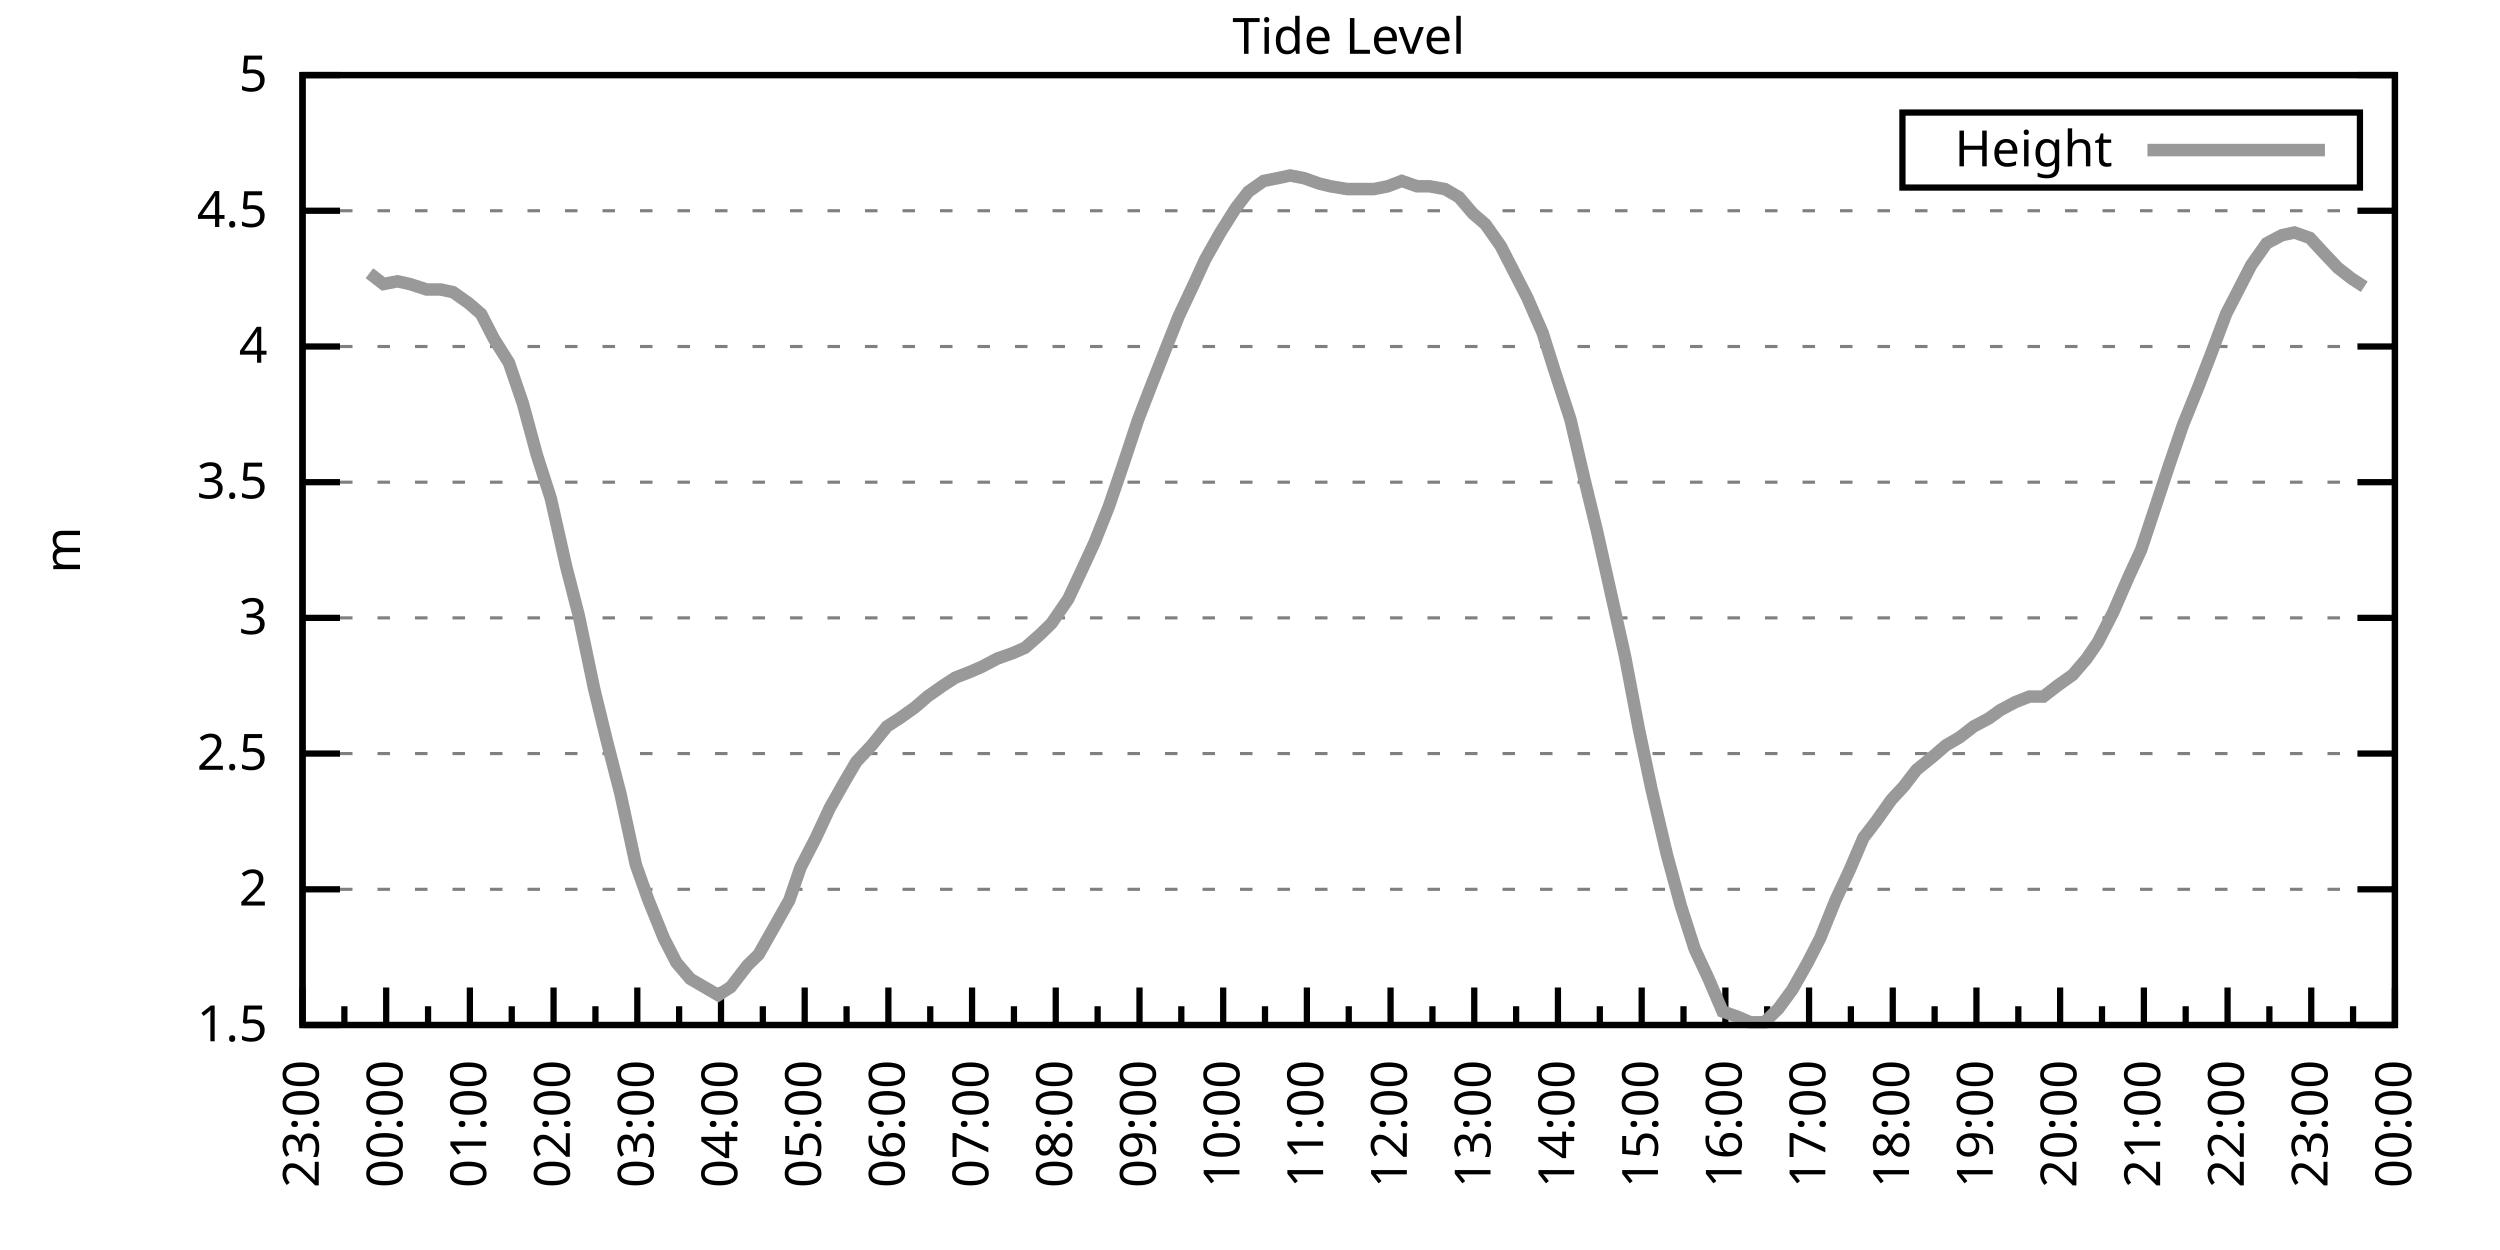
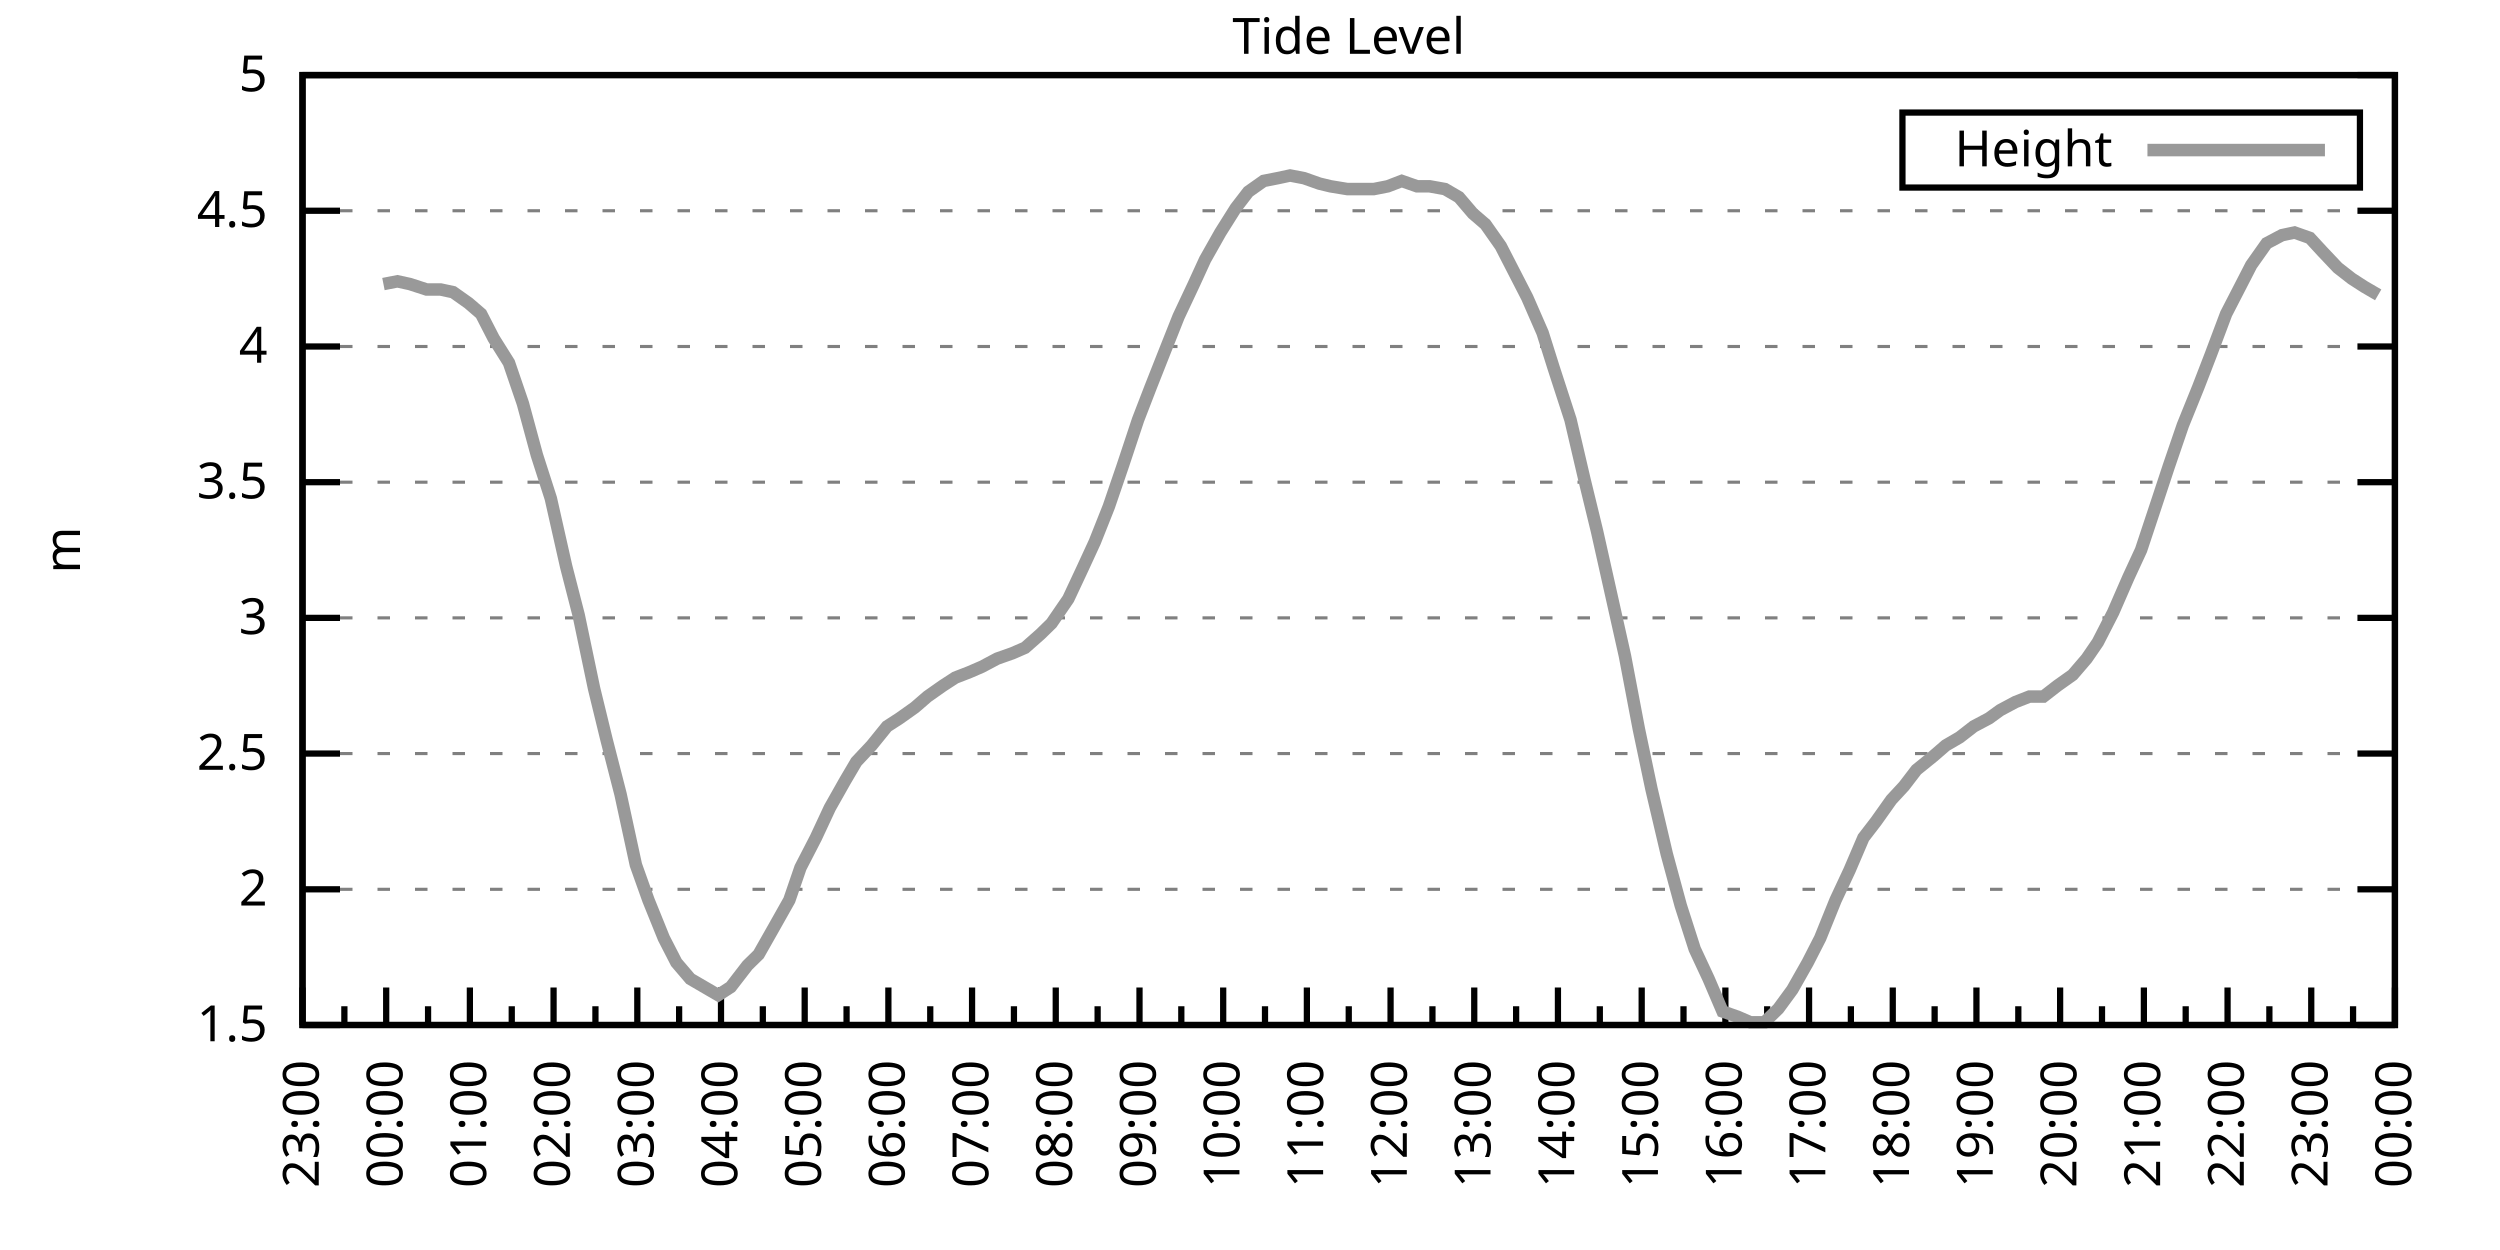
<svg xmlns="http://www.w3.org/2000/svg" xmlns:xlink="http://www.w3.org/1999/xlink" width="400" height="200" viewBox="0 0 400 200">
  <g id="gnuplot_canvas">
    <rect x="0" y="0" width="400" height="200" fill="none" />
    <defs>
      <circle id="gpDot" r="0.5" stroke-width="0.5" stroke="currentColor" />
      <path id="gpPt0" stroke-width="0.333" stroke="currentColor" d="M-1,0 h2 M0,-1 v2" />
      <path id="gpPt1" stroke-width="0.333" stroke="currentColor" d="M-1,-1 L1,1 M1,-1 L-1,1" />
      <path id="gpPt2" stroke-width="0.333" stroke="currentColor" d="M-1,0 L1,0 M0,-1 L0,1 M-1,-1 L1,1 M-1,1 L1,-1" />
      <rect id="gpPt3" stroke-width="0.333" stroke="currentColor" x="-1" y="-1" width="2" height="2" />
      <rect id="gpPt4" stroke-width="0.333" stroke="currentColor" fill="currentColor" x="-1" y="-1" width="2" height="2" />
      <circle id="gpPt5" stroke-width="0.333" stroke="currentColor" cx="0" cy="0" r="1" />
      <use xlink:href="#gpPt5" id="gpPt6" fill="currentColor" stroke="none" />
      <path id="gpPt7" stroke-width="0.333" stroke="currentColor" d="M0,-1.33 L-1.33,0.67 L1.33,0.67 z" />
      <use xlink:href="#gpPt7" id="gpPt8" fill="currentColor" stroke="none" />
      <use xlink:href="#gpPt7" id="gpPt9" stroke="currentColor" transform="rotate(180)" />
      <use xlink:href="#gpPt9" id="gpPt10" fill="currentColor" stroke="none" />
      <use xlink:href="#gpPt3" id="gpPt11" stroke="currentColor" transform="rotate(45)" />
      <use xlink:href="#gpPt11" id="gpPt12" fill="currentColor" stroke="none" />
      <path id="gpPt13" stroke-width="0.333" stroke="currentColor" d="M0,1.330 L1.265,0.411 L0.782,-1.067 L-0.782,-1.076 L-1.265,0.411 z" />
      <use xlink:href="#gpPt13" id="gpPt14" fill="currentColor" stroke="none" />
      <filter id="textbox" filterUnits="objectBoundingBox" x="0" y="0" height="1" width="1">
        <feFlood flood-color="white" flood-opacity="1" result="bgnd" />
        <feComposite in="SourceGraphic" in2="bgnd" operator="atop" />
      </filter>
      <filter id="greybox" filterUnits="objectBoundingBox" x="0" y="0" height="1" width="1">
        <feFlood flood-color="lightgrey" flood-opacity="1" result="grey" />
        <feComposite in="SourceGraphic" in2="grey" operator="atop" />
      </filter>
    </defs>
    <g fill="none" color="white" stroke="currentColor" stroke-width="1.00" stroke-linecap="butt" stroke-linejoin="miter">
</g>
    <g fill="none" color="black" stroke="currentColor" stroke-width="1.00" stroke-linecap="butt" stroke-linejoin="miter">
      <g stroke="none" shape-rendering="crispEdges">
        <polygon fill="rgb(255, 255, 255)" points="48.40,164.00 383.18,164.00 383.18,12.02 48.40,12.02 " />
      </g>
    </g>
    <g fill="none" color="black" stroke="currentColor" stroke-width="1.00" stroke-linecap="butt" stroke-linejoin="miter">
</g>
    <g fill="none" color="black" stroke="black" stroke-width="0.50" stroke-linecap="butt" stroke-linejoin="miter">
</g>
    <g fill="none" color="gray" stroke="currentColor" stroke-width="0.50" stroke-linecap="butt" stroke-linejoin="miter">
      <path stroke="gray" stroke-dasharray="2,4" class="gridline" d="M48.40,164.00 L383.19,164.00  " />
    </g>
    <g fill="none" color="gray" stroke="gray" stroke-width="1.00" stroke-linecap="butt" stroke-linejoin="miter">
</g>
    <g fill="none" color="black" stroke="currentColor" stroke-width="1.00" stroke-linecap="butt" stroke-linejoin="miter">
      <path stroke="black" d="M48.40,164.00 L54.40,164.00 M383.19,164.00 L377.19,164.00  " />
      <g transform="translate(42.80,166.60)" stroke="none" fill="black" font-family="Sans" font-size="8.00" text-anchor="end">
        <text>
          <tspan font-family="Sans"> 1.5</tspan>
        </text>
      </g>
    </g>
    <g fill="none" color="black" stroke="currentColor" stroke-width="1.00" stroke-linecap="butt" stroke-linejoin="miter">
</g>
    <g fill="none" color="black" stroke="black" stroke-width="0.50" stroke-linecap="butt" stroke-linejoin="miter">
</g>
    <g fill="none" color="gray" stroke="currentColor" stroke-width="0.50" stroke-linecap="butt" stroke-linejoin="miter">
      <path stroke="gray" stroke-dasharray="2,4" class="gridline" d="M48.40,142.29 L383.19,142.29  " />
    </g>
    <g fill="none" color="gray" stroke="gray" stroke-width="1.00" stroke-linecap="butt" stroke-linejoin="miter">
</g>
    <g fill="none" color="black" stroke="currentColor" stroke-width="1.00" stroke-linecap="butt" stroke-linejoin="miter">
      <path stroke="black" d="M48.40,142.29 L54.40,142.29 M383.19,142.29 L377.19,142.29  " />
      <g transform="translate(42.80,144.89)" stroke="none" fill="black" font-family="Sans" font-size="8.00" text-anchor="end">
        <text>
          <tspan font-family="Sans"> 2</tspan>
        </text>
      </g>
    </g>
    <g fill="none" color="black" stroke="currentColor" stroke-width="1.00" stroke-linecap="butt" stroke-linejoin="miter">
</g>
    <g fill="none" color="black" stroke="black" stroke-width="0.50" stroke-linecap="butt" stroke-linejoin="miter">
</g>
    <g fill="none" color="gray" stroke="currentColor" stroke-width="0.50" stroke-linecap="butt" stroke-linejoin="miter">
      <path stroke="gray" stroke-dasharray="2,4" class="gridline" d="M48.40,120.57 L383.19,120.57  " />
    </g>
    <g fill="none" color="gray" stroke="gray" stroke-width="1.00" stroke-linecap="butt" stroke-linejoin="miter">
</g>
    <g fill="none" color="black" stroke="currentColor" stroke-width="1.00" stroke-linecap="butt" stroke-linejoin="miter">
      <path stroke="black" d="M48.40,120.57 L54.40,120.57 M383.19,120.57 L377.19,120.57  " />
      <g transform="translate(42.80,123.17)" stroke="none" fill="black" font-family="Sans" font-size="8.00" text-anchor="end">
        <text>
          <tspan font-family="Sans"> 2.5</tspan>
        </text>
      </g>
    </g>
    <g fill="none" color="black" stroke="currentColor" stroke-width="1.00" stroke-linecap="butt" stroke-linejoin="miter">
</g>
    <g fill="none" color="black" stroke="black" stroke-width="0.50" stroke-linecap="butt" stroke-linejoin="miter">
</g>
    <g fill="none" color="gray" stroke="currentColor" stroke-width="0.50" stroke-linecap="butt" stroke-linejoin="miter">
      <path stroke="gray" stroke-dasharray="2,4" class="gridline" d="M48.40,98.86 L383.19,98.86  " />
    </g>
    <g fill="none" color="gray" stroke="gray" stroke-width="1.00" stroke-linecap="butt" stroke-linejoin="miter">
</g>
    <g fill="none" color="black" stroke="currentColor" stroke-width="1.00" stroke-linecap="butt" stroke-linejoin="miter">
      <path stroke="black" d="M48.40,98.86 L54.40,98.86 M383.19,98.86 L377.19,98.86  " />
      <g transform="translate(42.80,101.46)" stroke="none" fill="black" font-family="Sans" font-size="8.00" text-anchor="end">
        <text>
          <tspan font-family="Sans"> 3</tspan>
        </text>
      </g>
    </g>
    <g fill="none" color="black" stroke="currentColor" stroke-width="1.00" stroke-linecap="butt" stroke-linejoin="miter">
</g>
    <g fill="none" color="black" stroke="black" stroke-width="0.50" stroke-linecap="butt" stroke-linejoin="miter">
</g>
    <g fill="none" color="gray" stroke="currentColor" stroke-width="0.50" stroke-linecap="butt" stroke-linejoin="miter">
      <path stroke="gray" stroke-dasharray="2,4" class="gridline" d="M48.40,77.15 L383.19,77.15  " />
    </g>
    <g fill="none" color="gray" stroke="gray" stroke-width="1.00" stroke-linecap="butt" stroke-linejoin="miter">
</g>
    <g fill="none" color="black" stroke="currentColor" stroke-width="1.00" stroke-linecap="butt" stroke-linejoin="miter">
      <path stroke="black" d="M48.40,77.15 L54.40,77.15 M383.19,77.15 L377.19,77.15  " />
      <g transform="translate(42.80,79.75)" stroke="none" fill="black" font-family="Sans" font-size="8.00" text-anchor="end">
        <text>
          <tspan font-family="Sans"> 3.5</tspan>
        </text>
      </g>
    </g>
    <g fill="none" color="black" stroke="currentColor" stroke-width="1.00" stroke-linecap="butt" stroke-linejoin="miter">
</g>
    <g fill="none" color="black" stroke="black" stroke-width="0.50" stroke-linecap="butt" stroke-linejoin="miter">
</g>
    <g fill="none" color="gray" stroke="currentColor" stroke-width="0.50" stroke-linecap="butt" stroke-linejoin="miter">
      <path stroke="gray" stroke-dasharray="2,4" class="gridline" d="M48.40,55.44 L383.19,55.44  " />
    </g>
    <g fill="none" color="gray" stroke="gray" stroke-width="1.00" stroke-linecap="butt" stroke-linejoin="miter">
</g>
    <g fill="none" color="black" stroke="currentColor" stroke-width="1.00" stroke-linecap="butt" stroke-linejoin="miter">
      <path stroke="black" d="M48.40,55.44 L54.40,55.44 M383.19,55.44 L377.19,55.44  " />
      <g transform="translate(42.80,58.04)" stroke="none" fill="black" font-family="Sans" font-size="8.00" text-anchor="end">
        <text>
          <tspan font-family="Sans"> 4</tspan>
        </text>
      </g>
    </g>
    <g fill="none" color="black" stroke="currentColor" stroke-width="1.00" stroke-linecap="butt" stroke-linejoin="miter">
</g>
    <g fill="none" color="black" stroke="black" stroke-width="0.50" stroke-linecap="butt" stroke-linejoin="miter">
</g>
    <g fill="none" color="gray" stroke="currentColor" stroke-width="0.50" stroke-linecap="butt" stroke-linejoin="miter">
      <path stroke="gray" stroke-dasharray="2,4" class="gridline" d="M48.40,33.72 L383.19,33.72  " />
    </g>
    <g fill="none" color="gray" stroke="gray" stroke-width="1.00" stroke-linecap="butt" stroke-linejoin="miter">
</g>
    <g fill="none" color="black" stroke="currentColor" stroke-width="1.00" stroke-linecap="butt" stroke-linejoin="miter">
      <path stroke="black" d="M48.40,33.72 L54.40,33.72 M383.19,33.72 L377.19,33.72  " />
      <g transform="translate(42.80,36.32)" stroke="none" fill="black" font-family="Sans" font-size="8.00" text-anchor="end">
        <text>
          <tspan font-family="Sans"> 4.5</tspan>
        </text>
      </g>
    </g>
    <g fill="none" color="black" stroke="currentColor" stroke-width="1.00" stroke-linecap="butt" stroke-linejoin="miter">
</g>
    <g fill="none" color="black" stroke="black" stroke-width="0.50" stroke-linecap="butt" stroke-linejoin="miter">
</g>
    <g fill="none" color="gray" stroke="currentColor" stroke-width="0.50" stroke-linecap="butt" stroke-linejoin="miter">
      <path stroke="gray" stroke-dasharray="2,4" class="gridline" d="M48.40,12.01 L383.19,12.01  " />
    </g>
    <g fill="none" color="gray" stroke="gray" stroke-width="1.00" stroke-linecap="butt" stroke-linejoin="miter">
</g>
    <g fill="none" color="black" stroke="currentColor" stroke-width="1.00" stroke-linecap="butt" stroke-linejoin="miter">
      <path stroke="black" d="M48.40,12.01 L54.40,12.01 M383.19,12.01 L377.19,12.01  " />
      <g transform="translate(42.80,14.61)" stroke="none" fill="black" font-family="Sans" font-size="8.00" text-anchor="end">
        <text>
          <tspan font-family="Sans"> 5</tspan>
        </text>
      </g>
    </g>
    <g fill="none" color="black" stroke="currentColor" stroke-width="1.00" stroke-linecap="butt" stroke-linejoin="miter">
      <path stroke="black" d="M48.40,164.00 L48.40,158.00  " />
      <g transform="translate(51.00,169.60) rotate(270)" stroke="none" fill="black" font-family="Sans" font-size="8.00" text-anchor="end">
        <text>
          <tspan font-family="Sans">23:00</tspan>
        </text>
      </g>
    </g>
    <g fill="none" color="black" stroke="currentColor" stroke-width="1.00" stroke-linecap="butt" stroke-linejoin="miter">
      <path stroke="black" d="M55.10,164.00 L55.10,161.00 M61.79,164.00 L61.79,158.00  " />
      <g transform="translate(64.39,169.60) rotate(270)" stroke="none" fill="black" font-family="Sans" font-size="8.00" text-anchor="end">
        <text>
          <tspan font-family="Sans">00:00</tspan>
        </text>
      </g>
    </g>
    <g fill="none" color="black" stroke="currentColor" stroke-width="1.00" stroke-linecap="butt" stroke-linejoin="miter">
      <path stroke="black" d="M68.49,164.00 L68.49,161.00 M75.18,164.00 L75.18,158.00  " />
      <g transform="translate(77.78,169.60) rotate(270)" stroke="none" fill="black" font-family="Sans" font-size="8.00" text-anchor="end">
        <text>
          <tspan font-family="Sans">01:00</tspan>
        </text>
      </g>
    </g>
    <g fill="none" color="black" stroke="currentColor" stroke-width="1.00" stroke-linecap="butt" stroke-linejoin="miter">
      <path stroke="black" d="M81.88,164.00 L81.88,161.00 M88.57,164.00 L88.57,158.00  " />
      <g transform="translate(91.17,169.60) rotate(270)" stroke="none" fill="black" font-family="Sans" font-size="8.00" text-anchor="end">
        <text>
          <tspan font-family="Sans">02:00</tspan>
        </text>
      </g>
    </g>
    <g fill="none" color="black" stroke="currentColor" stroke-width="1.00" stroke-linecap="butt" stroke-linejoin="miter">
      <path stroke="black" d="M95.27,164.00 L95.27,161.00 M101.97,164.00 L101.97,158.00  " />
      <g transform="translate(104.57,169.60) rotate(270)" stroke="none" fill="black" font-family="Sans" font-size="8.00" text-anchor="end">
        <text>
          <tspan font-family="Sans">03:00</tspan>
        </text>
      </g>
    </g>
    <g fill="none" color="black" stroke="currentColor" stroke-width="1.00" stroke-linecap="butt" stroke-linejoin="miter">
      <path stroke="black" d="M108.66,164.00 L108.66,161.00 M115.36,164.00 L115.36,158.00  " />
      <g transform="translate(117.96,169.60) rotate(270)" stroke="none" fill="black" font-family="Sans" font-size="8.00" text-anchor="end">
        <text>
          <tspan font-family="Sans">04:00</tspan>
        </text>
      </g>
    </g>
    <g fill="none" color="black" stroke="currentColor" stroke-width="1.00" stroke-linecap="butt" stroke-linejoin="miter">
      <path stroke="black" d="M122.05,164.00 L122.05,161.00 M128.75,164.00 L128.75,158.00  " />
      <g transform="translate(131.35,169.60) rotate(270)" stroke="none" fill="black" font-family="Sans" font-size="8.00" text-anchor="end">
        <text>
          <tspan font-family="Sans">05:00</tspan>
        </text>
      </g>
    </g>
    <g fill="none" color="black" stroke="currentColor" stroke-width="1.00" stroke-linecap="butt" stroke-linejoin="miter">
      <path stroke="black" d="M135.45,164.00 L135.45,161.00 M142.14,164.00 L142.14,158.00  " />
      <g transform="translate(144.74,169.60) rotate(270)" stroke="none" fill="black" font-family="Sans" font-size="8.00" text-anchor="end">
        <text>
          <tspan font-family="Sans">06:00</tspan>
        </text>
      </g>
    </g>
    <g fill="none" color="black" stroke="currentColor" stroke-width="1.00" stroke-linecap="butt" stroke-linejoin="miter">
      <path stroke="black" d="M148.84,164.00 L148.84,161.00 M155.53,164.00 L155.53,158.00  " />
      <g transform="translate(158.13,169.60) rotate(270)" stroke="none" fill="black" font-family="Sans" font-size="8.00" text-anchor="end">
        <text>
          <tspan font-family="Sans">07:00</tspan>
        </text>
      </g>
    </g>
    <g fill="none" color="black" stroke="currentColor" stroke-width="1.00" stroke-linecap="butt" stroke-linejoin="miter">
      <path stroke="black" d="M162.23,164.00 L162.23,161.00 M168.92,164.00 L168.92,158.00  " />
      <g transform="translate(171.52,169.60) rotate(270)" stroke="none" fill="black" font-family="Sans" font-size="8.00" text-anchor="end">
        <text>
          <tspan font-family="Sans">08:00</tspan>
        </text>
      </g>
    </g>
    <g fill="none" color="black" stroke="currentColor" stroke-width="1.00" stroke-linecap="butt" stroke-linejoin="miter">
      <path stroke="black" d="M175.62,164.00 L175.62,161.00 M182.32,164.00 L182.32,158.00  " />
      <g transform="translate(184.92,169.60) rotate(270)" stroke="none" fill="black" font-family="Sans" font-size="8.00" text-anchor="end">
        <text>
          <tspan font-family="Sans">09:00</tspan>
        </text>
      </g>
    </g>
    <g fill="none" color="black" stroke="currentColor" stroke-width="1.00" stroke-linecap="butt" stroke-linejoin="miter">
      <path stroke="black" d="M189.01,164.00 L189.01,161.00 M195.71,164.00 L195.71,158.00  " />
      <g transform="translate(198.31,169.60) rotate(270)" stroke="none" fill="black" font-family="Sans" font-size="8.00" text-anchor="end">
        <text>
          <tspan font-family="Sans">10:00</tspan>
        </text>
      </g>
    </g>
    <g fill="none" color="black" stroke="currentColor" stroke-width="1.00" stroke-linecap="butt" stroke-linejoin="miter">
      <path stroke="black" d="M202.40,164.00 L202.40,161.00 M209.10,164.00 L209.10,158.00  " />
      <g transform="translate(211.70,169.60) rotate(270)" stroke="none" fill="black" font-family="Sans" font-size="8.00" text-anchor="end">
        <text>
          <tspan font-family="Sans">11:00</tspan>
        </text>
      </g>
    </g>
    <g fill="none" color="black" stroke="currentColor" stroke-width="1.00" stroke-linecap="butt" stroke-linejoin="miter">
      <path stroke="black" d="M215.80,164.00 L215.80,161.00 M222.49,164.00 L222.49,158.00  " />
      <g transform="translate(225.09,169.60) rotate(270)" stroke="none" fill="black" font-family="Sans" font-size="8.00" text-anchor="end">
        <text>
          <tspan font-family="Sans">12:00</tspan>
        </text>
      </g>
    </g>
    <g fill="none" color="black" stroke="currentColor" stroke-width="1.00" stroke-linecap="butt" stroke-linejoin="miter">
      <path stroke="black" d="M229.19,164.00 L229.19,161.00 M235.88,164.00 L235.88,158.00  " />
      <g transform="translate(238.48,169.60) rotate(270)" stroke="none" fill="black" font-family="Sans" font-size="8.00" text-anchor="end">
        <text>
          <tspan font-family="Sans">13:00</tspan>
        </text>
      </g>
    </g>
    <g fill="none" color="black" stroke="currentColor" stroke-width="1.00" stroke-linecap="butt" stroke-linejoin="miter">
      <path stroke="black" d="M242.58,164.00 L242.58,161.00 M249.27,164.00 L249.27,158.00  " />
      <g transform="translate(251.87,169.60) rotate(270)" stroke="none" fill="black" font-family="Sans" font-size="8.00" text-anchor="end">
        <text>
          <tspan font-family="Sans">14:00</tspan>
        </text>
      </g>
    </g>
    <g fill="none" color="black" stroke="currentColor" stroke-width="1.00" stroke-linecap="butt" stroke-linejoin="miter">
      <path stroke="black" d="M255.97,164.00 L255.97,161.00 M262.67,164.00 L262.67,158.00  " />
      <g transform="translate(265.27,169.60) rotate(270)" stroke="none" fill="black" font-family="Sans" font-size="8.00" text-anchor="end">
        <text>
          <tspan font-family="Sans">15:00</tspan>
        </text>
      </g>
    </g>
    <g fill="none" color="black" stroke="currentColor" stroke-width="1.00" stroke-linecap="butt" stroke-linejoin="miter">
      <path stroke="black" d="M269.36,164.00 L269.36,161.00 M276.06,164.00 L276.06,158.00  " />
      <g transform="translate(278.66,169.60) rotate(270)" stroke="none" fill="black" font-family="Sans" font-size="8.00" text-anchor="end">
        <text>
          <tspan font-family="Sans">16:00</tspan>
        </text>
      </g>
    </g>
    <g fill="none" color="black" stroke="currentColor" stroke-width="1.00" stroke-linecap="butt" stroke-linejoin="miter">
      <path stroke="black" d="M282.75,164.00 L282.75,161.00 M289.45,164.00 L289.45,158.00  " />
      <g transform="translate(292.05,169.60) rotate(270)" stroke="none" fill="black" font-family="Sans" font-size="8.00" text-anchor="end">
        <text>
          <tspan font-family="Sans">17:00</tspan>
        </text>
      </g>
    </g>
    <g fill="none" color="black" stroke="currentColor" stroke-width="1.00" stroke-linecap="butt" stroke-linejoin="miter">
      <path stroke="black" d="M296.14,164.00 L296.14,161.00 M302.84,164.00 L302.84,158.00  " />
      <g transform="translate(305.44,169.60) rotate(270)" stroke="none" fill="black" font-family="Sans" font-size="8.00" text-anchor="end">
        <text>
          <tspan font-family="Sans">18:00</tspan>
        </text>
      </g>
    </g>
    <g fill="none" color="black" stroke="currentColor" stroke-width="1.00" stroke-linecap="butt" stroke-linejoin="miter">
      <path stroke="black" d="M309.54,164.00 L309.54,161.00 M316.23,164.00 L316.23,158.00  " />
      <g transform="translate(318.83,169.60) rotate(270)" stroke="none" fill="black" font-family="Sans" font-size="8.00" text-anchor="end">
        <text>
          <tspan font-family="Sans">19:00</tspan>
        </text>
      </g>
    </g>
    <g fill="none" color="black" stroke="currentColor" stroke-width="1.00" stroke-linecap="butt" stroke-linejoin="miter">
      <path stroke="black" d="M322.93,164.00 L322.93,161.00 M329.62,164.00 L329.62,158.00  " />
      <g transform="translate(332.22,169.60) rotate(270)" stroke="none" fill="black" font-family="Sans" font-size="8.00" text-anchor="end">
        <text>
          <tspan font-family="Sans">20:00</tspan>
        </text>
      </g>
    </g>
    <g fill="none" color="black" stroke="currentColor" stroke-width="1.00" stroke-linecap="butt" stroke-linejoin="miter">
      <path stroke="black" d="M336.32,164.00 L336.32,161.00 M343.02,164.00 L343.02,158.00  " />
      <g transform="translate(345.62,169.60) rotate(270)" stroke="none" fill="black" font-family="Sans" font-size="8.00" text-anchor="end">
        <text>
          <tspan font-family="Sans">21:00</tspan>
        </text>
      </g>
    </g>
    <g fill="none" color="black" stroke="currentColor" stroke-width="1.00" stroke-linecap="butt" stroke-linejoin="miter">
      <path stroke="black" d="M349.71,164.00 L349.71,161.00 M356.41,164.00 L356.41,158.00  " />
      <g transform="translate(359.01,169.60) rotate(270)" stroke="none" fill="black" font-family="Sans" font-size="8.00" text-anchor="end">
        <text>
          <tspan font-family="Sans">22:00</tspan>
        </text>
      </g>
    </g>
    <g fill="none" color="black" stroke="currentColor" stroke-width="1.00" stroke-linecap="butt" stroke-linejoin="miter">
      <path stroke="black" d="M363.10,164.00 L363.10,161.00 M369.80,164.00 L369.80,158.00  " />
      <g transform="translate(372.40,169.60) rotate(270)" stroke="none" fill="black" font-family="Sans" font-size="8.00" text-anchor="end">
        <text>
          <tspan font-family="Sans">23:00</tspan>
        </text>
      </g>
    </g>
    <g fill="none" color="black" stroke="currentColor" stroke-width="1.00" stroke-linecap="butt" stroke-linejoin="miter">
      <path stroke="black" d="M376.49,164.00 L376.49,161.00 M383.19,164.00 L383.19,158.00  " />
      <g transform="translate(385.79,169.60) rotate(270)" stroke="none" fill="black" font-family="Sans" font-size="8.00" text-anchor="end">
        <text>
          <tspan font-family="Sans">00:00</tspan>
        </text>
      </g>
    </g>
    <g fill="none" color="black" stroke="currentColor" stroke-width="1.00" stroke-linecap="butt" stroke-linejoin="miter">
</g>
    <g fill="none" color="black" stroke="currentColor" stroke-width="1.00" stroke-linecap="butt" stroke-linejoin="miter">
      <path stroke="black" d="M48.40,12.01 L48.40,164.00 L383.19,164.00 L383.19,12.01 L48.40,12.01 Z  " />
    </g>
    <g fill="none" color="black" stroke="currentColor" stroke-width="1.00" stroke-linecap="butt" stroke-linejoin="miter">
      <g transform="translate(12.80,88.01) rotate(270)" stroke="none" fill="black" font-family="Sans" font-size="8.00" text-anchor="middle">
        <text>
          <tspan font-family="Sans">m</tspan>
        </text>
      </g>
    </g>
    <g fill="none" color="black" stroke="currentColor" stroke-width="1.00" stroke-linecap="butt" stroke-linejoin="miter">
</g>
    <g fill="none" color="black" stroke="currentColor" stroke-width="1.00" stroke-linecap="butt" stroke-linejoin="miter">
      <path stroke="black" d="M304.39,30.01 L304.39,18.01 L377.59,18.01 L377.59,30.01 L304.39,30.01 Z  " />
    </g>
    <g id="Tide_level_plot_1">
      <g fill="none" color="white" stroke="black" stroke-width="2.00" stroke-linecap="butt" stroke-linejoin="miter">
</g>
      <g fill="none" color="black" stroke="currentColor" stroke-width="2.00" stroke-linecap="butt" stroke-linejoin="miter">
        <g transform="translate(337.99,26.61)" stroke="none" fill="black" font-family="Sans" font-size="8.00" text-anchor="end">
          <text>
            <tspan font-family="Sans">Height</tspan>
          </text>
        </g>
      </g>
      <g fill="none" color="black" stroke="currentColor" stroke-width="2.00" stroke-linecap="butt" stroke-linejoin="miter">
-         <path stroke="rgb(153, 153, 153)" d="M343.59,24.01 L371.99,24.01 M59.11,43.71 L61.35,45.45 L63.58,45.01 L65.59,45.45 L68.26,46.32 L70.50,46.32   L72.50,46.75 L74.96,48.49 L76.97,50.22 L78.98,54.13 L81.43,58.04 L83.66,64.56 L85.90,72.81 L88.13,79.75   L90.58,90.61 L92.59,98.43 L95.05,110.15 L97.06,118.40 L99.29,127.09 L101.74,138.38 L103.75,144.02 L106.21,150.10   L108.22,154.01 L110.45,156.62 L112.68,157.92 L114.91,159.22 L116.92,157.92 L119.60,154.45 L121.38,152.71 L123.84,148.37   L126.29,144.02 L128.08,138.81 L130.54,134.04 L132.77,129.26 L135.22,124.92 L137.01,121.88 L139.46,119.27 L141.92,116.23   L143.93,114.93 L146.38,113.19 L148.39,111.45 L150.85,109.72 L152.85,108.42 L155.09,107.55 L157.10,106.68 L159.55,105.38   L162.01,104.51 L164.01,103.64 L166.47,101.47 L168.25,99.73 L170.93,95.82 L173.17,91.04 L175.17,86.70 L177.41,81.06   L179.64,74.54 L182.09,67.16 L184.10,61.95 L186.33,56.30 L188.57,50.66 L191.02,45.45 L192.81,41.54 L195.26,37.20   L197.72,33.29 L199.73,30.68 L202.18,28.95 L204.41,28.51 L206.42,28.08 L208.65,28.51 L211.11,29.38 L212.89,29.81   L215.57,30.25 L217.80,30.25 L219.81,30.25 L222.04,29.81 L224.28,28.95 L226.73,29.81 L228.74,29.81 L231.20,30.25   L233.43,31.55 L235.66,34.16 L237.67,35.89 L240.12,39.37 L244.36,47.62 L246.82,53.26 L248.60,58.91 L251.28,67.16   L253.51,76.71 L255.52,84.97 L259.99,104.94 L262.22,116.67 L264.23,126.22 L266.68,136.64 L268.92,144.89 L271.15,151.84   L273.38,156.62 L275.61,161.83 L278.07,162.70 L280.07,163.57 L282.31,163.57 L284.54,161.39 L286.77,158.35 L289.23,154.01   L291.23,150.10 L293.69,144.02 L295.92,139.25 L298.15,134.04 L300.16,131.43 L302.62,127.96 L304.63,125.79 L306.63,123.18   L309.31,121.01 L311.32,119.27 L313.55,117.97 L315.79,116.23 L318.24,114.93 L320.03,113.63 L322.48,112.32 L324.71,111.45   L326.95,111.45 L329.18,109.72 L331.63,107.98 L333.86,105.38 L335.65,102.77 L338.10,97.99 L340.56,92.35 L342.57,88.00   L345.02,80.62 L347.03,74.54 L349.26,68.03 L351.72,61.95 L353.73,56.74 L356.18,50.22 L358.19,46.32 L360.20,42.41   L362.66,38.93 L365.11,37.63 L367.12,37.20 L369.58,38.07 L371.58,40.24 L374.04,42.84 L376.27,44.58 L378.28,45.88    " />
+         <path stroke="rgb(153, 153, 153)" d="M343.59,24.01 L371.99,24.01 M61.35,45.45 L63.58,45.01 L65.59,45.45 L68.26,46.32 L70.50,46.32 L72.50,46.75   L74.96,48.49 L76.97,50.22 L78.98,54.13 L81.43,58.04 L83.66,64.56 L85.90,72.81 L88.13,79.75 L90.58,90.61   L92.59,98.43 L95.05,110.15 L97.06,118.40 L99.29,127.09 L101.74,138.38 L103.75,144.02 L106.21,150.10 L108.22,154.01   L110.45,156.62 L112.68,157.92 L114.91,159.22 L116.92,157.92 L119.60,154.45 L121.38,152.71 L123.84,148.37 L126.29,144.02   L128.08,138.81 L130.54,134.04 L132.77,129.26 L135.22,124.92 L137.01,121.88 L139.46,119.27 L141.92,116.23 L143.93,114.93   L146.38,113.19 L148.39,111.45 L150.85,109.72 L152.85,108.42 L155.09,107.55 L157.10,106.68 L159.55,105.38 L162.01,104.51   L164.01,103.64 L166.47,101.47 L168.25,99.73 L170.93,95.82 L173.17,91.04 L175.17,86.70 L177.41,81.06 L179.64,74.54   L182.09,67.16 L184.10,61.95 L186.33,56.30 L188.57,50.66 L191.02,45.45 L192.81,41.54 L195.26,37.20 L197.72,33.29   L199.73,30.68 L202.18,28.95 L204.41,28.51 L206.42,28.08 L208.65,28.51 L211.11,29.38 L212.89,29.81 L215.57,30.25   L217.80,30.25 L219.81,30.25 L222.04,29.81 L224.28,28.95 L226.73,29.81 L228.74,29.81 L231.20,30.25 L233.43,31.55   L235.66,34.16 L237.67,35.89 L240.12,39.37 L244.36,47.62 L246.82,53.26 L248.60,58.91 L251.28,67.16 L253.51,76.71   L255.52,84.97 L259.99,104.94 L262.22,116.67 L264.23,126.22 L266.68,136.64 L268.92,144.89 L271.15,151.84 L273.38,156.62   L275.61,161.83 L278.07,162.70 L280.07,163.57 L282.31,163.57 L284.54,161.39 L286.77,158.35 L289.23,154.01 L291.23,150.10   L293.69,144.02 L295.92,139.25 L298.15,134.04 L300.16,131.43 L302.62,127.96 L304.63,125.79 L306.63,123.18 L309.31,121.01   L311.32,119.27 L313.55,117.97 L315.79,116.23 L318.24,114.93 L320.03,113.63 L322.48,112.32 L324.71,111.45 L326.95,111.45   L329.18,109.72 L331.63,107.98 L333.86,105.38 L335.65,102.77 L338.10,97.99 L340.56,92.35 L342.57,88.00 L345.02,80.62   L347.03,74.54 L349.26,68.03 L351.72,61.95 L353.73,56.74 L356.18,50.22 L358.19,46.32 L360.20,42.41 L362.66,38.93   L365.11,37.63 L367.12,37.20 L369.58,38.07 L371.58,40.24 L374.04,42.84 L376.27,44.58 L378.28,45.88 L380.51,47.18    " />
      </g>
    </g>
    <g fill="none" color="black" stroke="currentColor" stroke-width="2.00" stroke-linecap="butt" stroke-linejoin="miter">
</g>
    <g fill="none" color="black" stroke="black" stroke-width="1.00" stroke-linecap="butt" stroke-linejoin="miter">
</g>
    <g fill="none" color="black" stroke="currentColor" stroke-width="1.00" stroke-linecap="butt" stroke-linejoin="miter">
      <path stroke="black" d="M48.40,12.01 L48.40,164.00 L383.19,164.00 L383.19,12.01 L48.40,12.01 Z  " />
    </g>
    <g fill="none" color="black" stroke="currentColor" stroke-width="1.00" stroke-linecap="butt" stroke-linejoin="miter">
      <g transform="translate(215.79,8.61)" stroke="none" fill="black" font-family="Sans" font-size="8.00" text-anchor="middle">
        <text>
          <tspan font-family="Sans">Tide Level</tspan>
        </text>
      </g>
    </g>
    <g fill="none" color="black" stroke="currentColor" stroke-width="1.00" stroke-linecap="butt" stroke-linejoin="miter">
</g>
  </g>
</svg>
